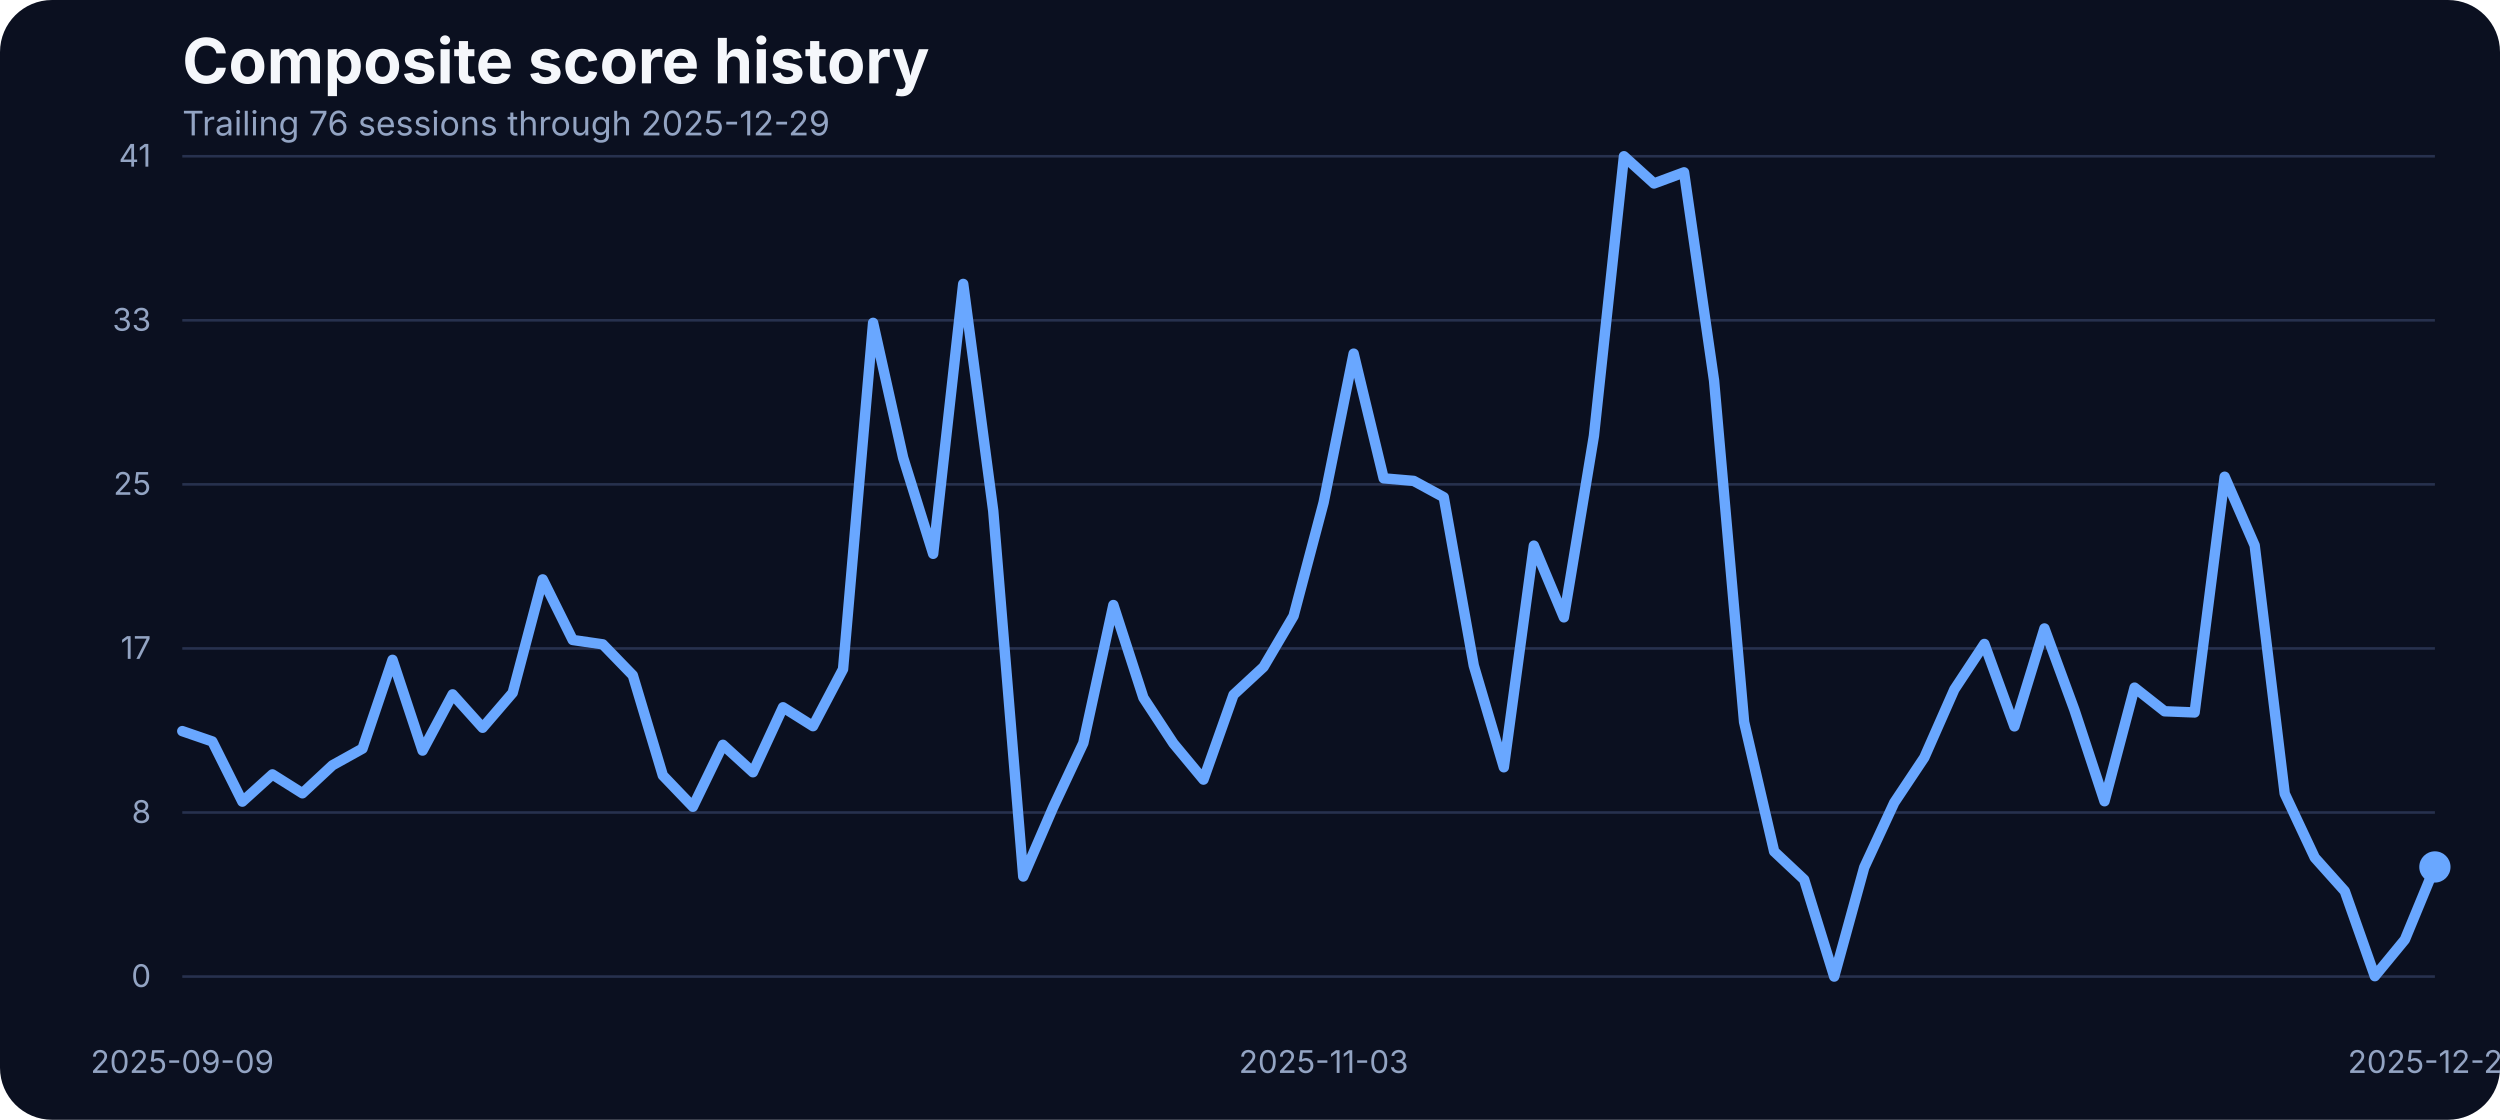
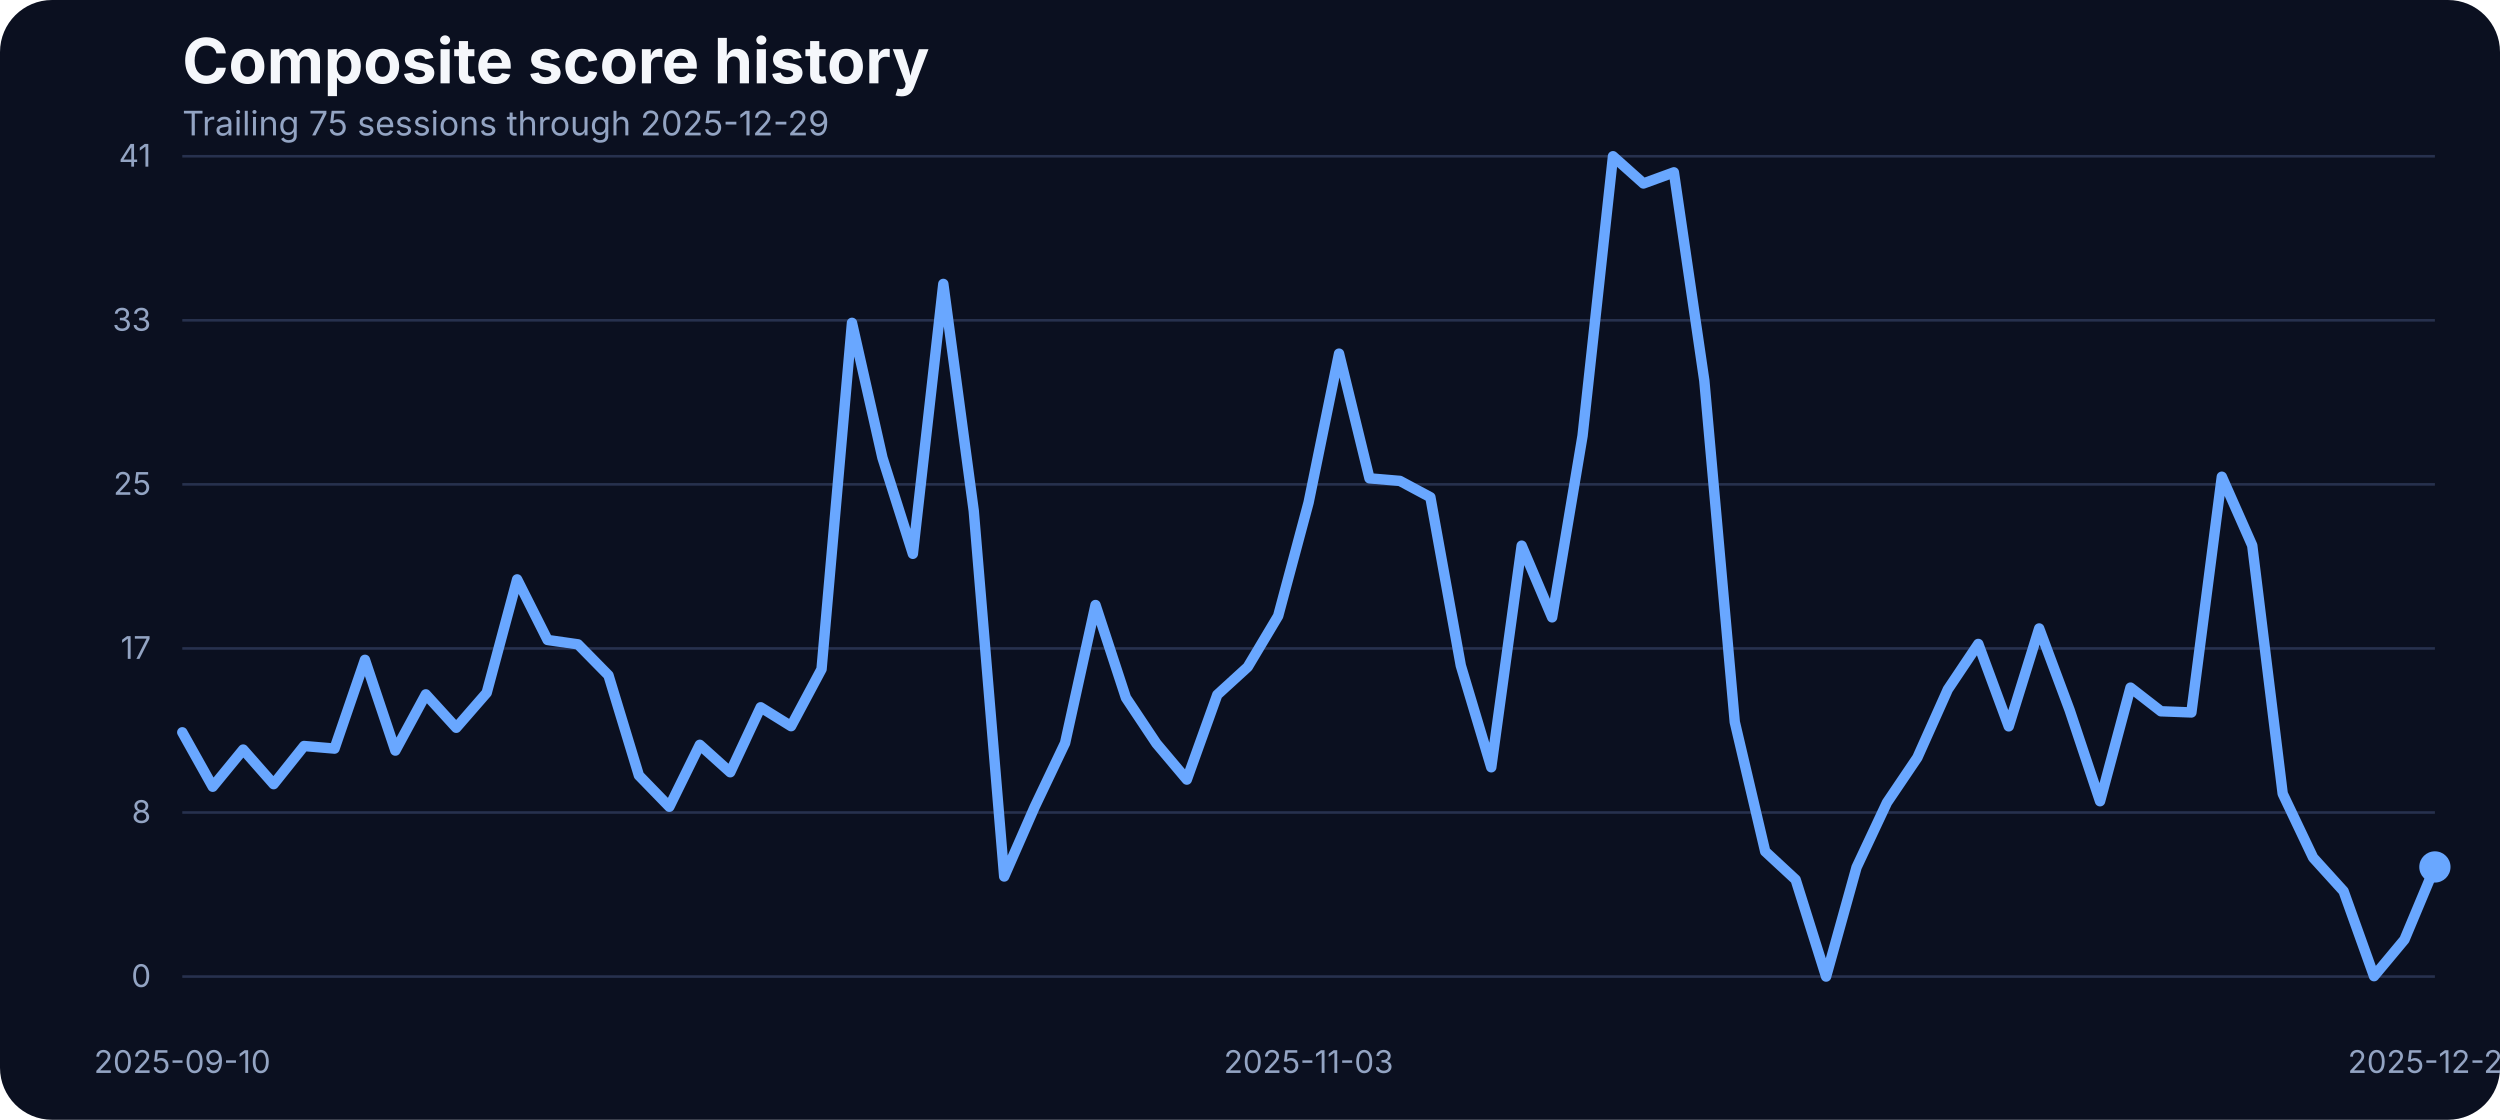
<svg xmlns="http://www.w3.org/2000/svg" width="960" height="430" viewBox="0 0 960 430" role="img" aria-label="Composite score history">
  <rect width="100%" height="100%" fill="#0b1020" rx="20" />
  <text x="70" y="32" fill="#f5f7fb" font-family="Inter, Arial, sans-serif" font-size="24" font-weight="700">Composite score history</text>
-   <text x="70" y="52" fill="#93a4c3" font-family="Inter, Arial, sans-serif" font-size="13">Trailing 76 sessions through 2025-12-29</text>
+   <text x="70" y="52" fill="#93a4c3" font-family="Inter, Arial, sans-serif" font-size="13">Trailing 75 sessions through 2025-12-29</text>
  <line x1="70" x2="935" y1="375.00" y2="375.00" stroke="#27314e" stroke-width="1" />
  <text x="58" y="379.00" text-anchor="end" fill="#93a4c3" font-family="Inter, Arial, sans-serif" font-size="12">0</text>
  <line x1="70" x2="935" y1="312.00" y2="312.00" stroke="#27314e" stroke-width="1" />
  <text x="58" y="316.00" text-anchor="end" fill="#93a4c3" font-family="Inter, Arial, sans-serif" font-size="12">8</text>
  <line x1="70" x2="935" y1="249.00" y2="249.00" stroke="#27314e" stroke-width="1" />
  <text x="58" y="253.00" text-anchor="end" fill="#93a4c3" font-family="Inter, Arial, sans-serif" font-size="12">17</text>
  <line x1="70" x2="935" y1="186.00" y2="186.00" stroke="#27314e" stroke-width="1" />
  <text x="58" y="190.00" text-anchor="end" fill="#93a4c3" font-family="Inter, Arial, sans-serif" font-size="12">25</text>
  <line x1="70" x2="935" y1="123.00" y2="123.00" stroke="#27314e" stroke-width="1" />
  <text x="58" y="127.00" text-anchor="end" fill="#93a4c3" font-family="Inter, Arial, sans-serif" font-size="12">33</text>
  <line x1="70" x2="935" y1="60.00" y2="60.00" stroke="#27314e" stroke-width="1" />
  <text x="58" y="64.00" text-anchor="end" fill="#93a4c3" font-family="Inter, Arial, sans-serif" font-size="12">41</text>
-   <text x="70.00" y="412" text-anchor="middle" fill="#93a4c3" font-family="Inter, Arial, sans-serif" font-size="12">2025-09-09</text>
-   <text x="508.27" y="412" text-anchor="middle" fill="#93a4c3" font-family="Inter, Arial, sans-serif" font-size="12">2025-11-03</text>
+   <text x="70.00" y="412" text-anchor="middle" fill="#93a4c3" font-family="Inter, Arial, sans-serif" font-size="12">2025-09-10</text>
+   <text x="502.50" y="412" text-anchor="middle" fill="#93a4c3" font-family="Inter, Arial, sans-serif" font-size="12">2025-11-03</text>
  <text x="935.00" y="412" text-anchor="middle" fill="#93a4c3" font-family="Inter, Arial, sans-serif" font-size="12">2025-12-29</text>
-   <path d="M 70.00 280.75 L 81.53 284.72 L 93.07 307.82 L 104.60 297.37 L 116.13 304.62 L 127.67 293.87 L 139.20 287.46 L 150.73 253.38 L 162.27 288.22 L 173.80 266.64 L 185.33 279.46 L 196.87 266.03 L 208.40 222.49 L 219.93 245.75 L 231.47 247.43 L 243.00 259.32 L 254.53 297.76 L 266.07 309.80 L 277.60 286.01 L 289.13 296.54 L 300.67 271.60 L 312.20 278.85 L 323.73 256.96 L 335.27 123.98 L 346.80 175.75 L 358.33 212.66 L 369.87 109.03 L 381.40 196.19 L 392.93 336.57 L 404.47 309.88 L 416.00 285.33 L 427.53 232.33 L 439.07 267.94 L 450.60 285.48 L 462.13 299.36 L 473.67 266.80 L 485.20 256.12 L 496.73 236.53 L 508.27 192.98 L 519.80 135.80 L 531.33 183.68 L 542.87 184.67 L 554.40 190.93 L 565.93 255.59 L 577.47 294.63 L 589.00 209.53 L 600.53 237.06 L 612.07 167.36 L 623.60 60.00 L 635.13 70.45 L 646.67 66.18 L 658.20 146.17 L 669.73 277.24 L 681.27 326.96 L 692.80 337.79 L 704.33 375.00 L 715.87 333.06 L 727.40 308.20 L 738.93 290.89 L 750.47 264.74 L 762.00 247.28 L 773.53 278.92 L 785.07 241.33 L 796.60 272.67 L 808.13 307.67 L 819.67 264.05 L 831.20 273.13 L 842.73 273.58 L 854.27 183.07 L 865.80 209.46 L 877.33 304.77 L 888.87 329.32 L 900.40 342.21 L 911.93 374.85 L 923.47 360.82 L 935.00 332.91" fill="none" stroke="#69a7ff" stroke-width="4" stroke-linecap="round" stroke-linejoin="round" />
+   <path d="M 70.00 281.21 L 81.69 302.10 L 93.38 287.84 L 105.07 301.11 L 116.76 286.47 L 128.45 287.46 L 140.14 253.38 L 151.82 288.22 L 163.51 266.64 L 175.20 279.46 L 186.89 266.03 L 198.58 222.49 L 210.27 245.75 L 221.96 247.43 L 233.65 259.32 L 245.34 297.76 L 257.03 309.80 L 268.72 286.01 L 280.41 296.54 L 292.09 271.60 L 303.78 278.85 L 315.47 256.96 L 327.16 123.98 L 338.85 175.75 L 350.54 212.66 L 362.23 109.03 L 373.92 196.19 L 385.61 336.57 L 397.30 309.88 L 408.99 285.33 L 420.68 232.33 L 432.36 267.94 L 444.05 285.48 L 455.74 299.36 L 467.43 266.80 L 479.12 256.12 L 490.81 236.53 L 502.50 192.98 L 514.19 135.80 L 525.88 183.68 L 537.57 184.67 L 549.26 190.93 L 560.95 255.59 L 572.64 294.63 L 584.32 209.53 L 596.01 237.06 L 607.70 167.36 L 619.39 60.00 L 631.08 70.45 L 642.77 66.18 L 654.46 146.17 L 666.15 277.24 L 677.84 326.96 L 689.53 337.79 L 701.22 375.00 L 712.91 333.06 L 724.59 308.20 L 736.28 290.89 L 747.97 264.74 L 759.66 247.28 L 771.35 278.92 L 783.04 241.33 L 794.73 272.67 L 806.42 307.67 L 818.11 264.05 L 829.80 273.13 L 841.49 273.58 L 853.18 183.07 L 864.86 209.46 L 876.55 304.77 L 888.24 329.32 L 899.93 342.21 L 911.62 374.85 L 923.31 360.82 L 935.00 332.91" fill="none" stroke="#69a7ff" stroke-width="4" stroke-linecap="round" stroke-linejoin="round" />
  <circle cx="935.00" cy="332.91" r="6" fill="#69a7ff" />
</svg>
